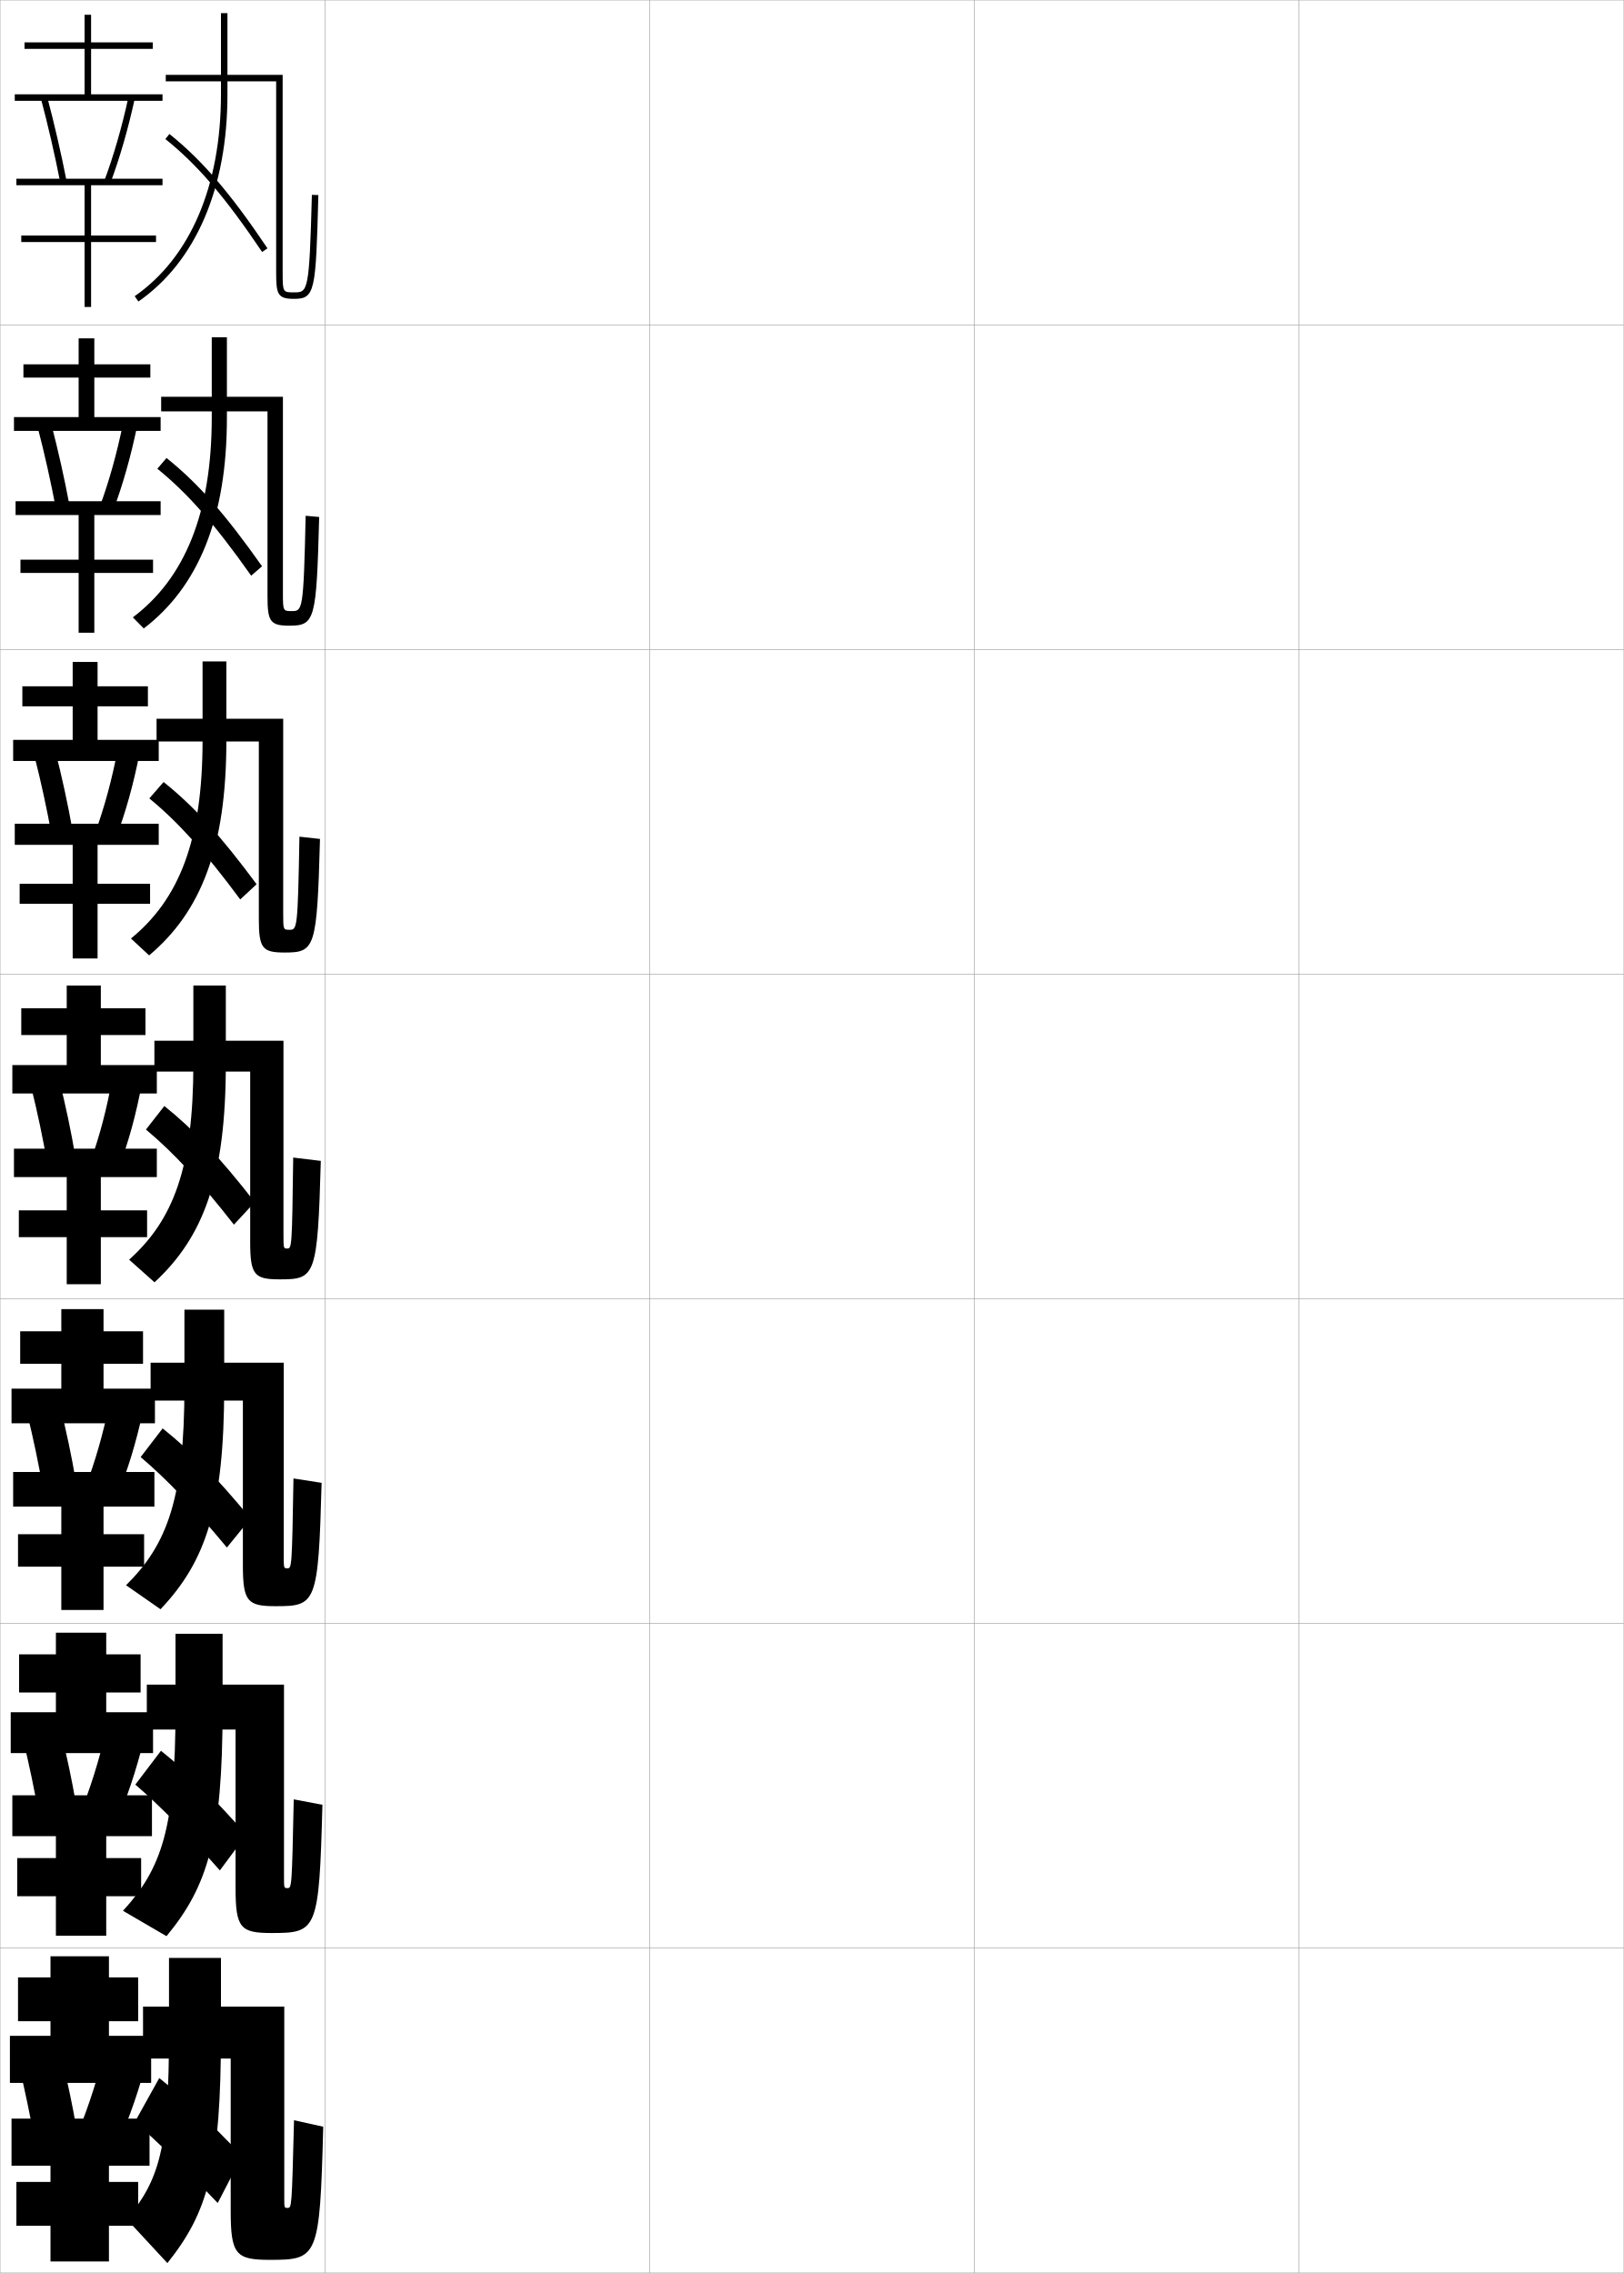
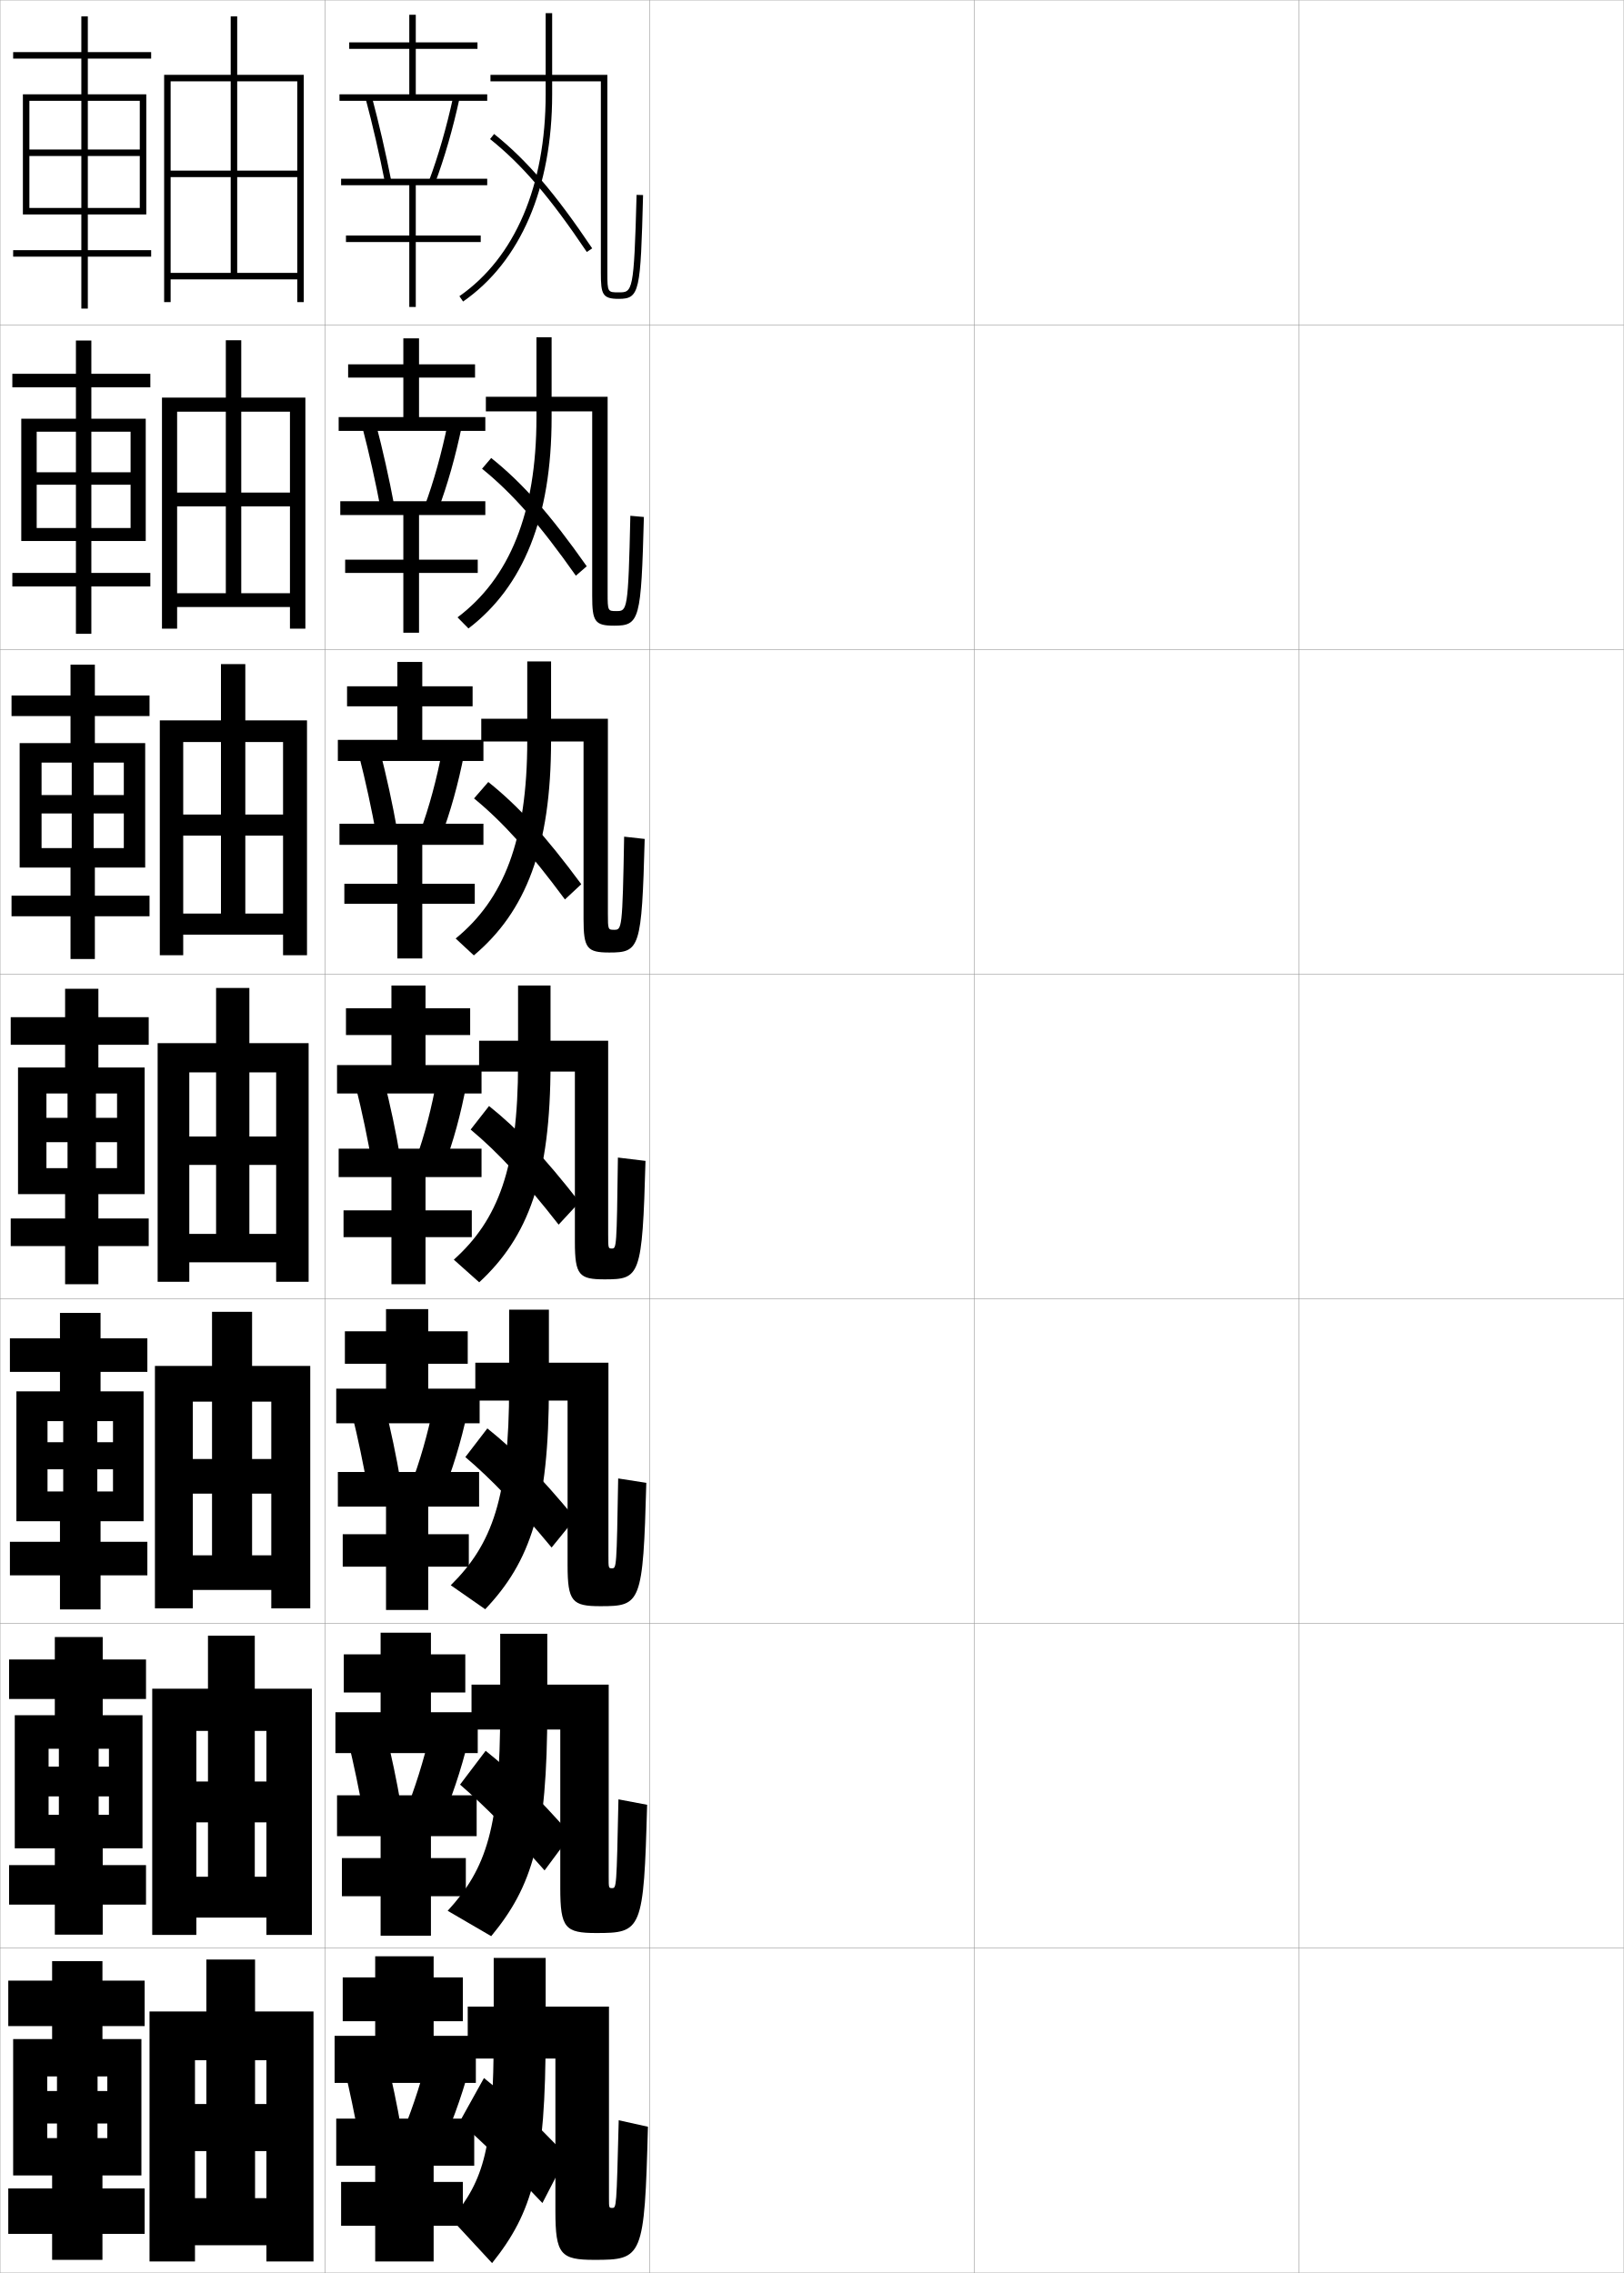
<svg xmlns="http://www.w3.org/2000/svg" width="500.1" height="700.1" viewBox="0 0 500.1 700.1" overflow="visible" enable-background="new 0 0 500.1 700.1" xml:space="preserve">
  <g id="glyphs">
    <g>
      <rect x="0.05" y="0.05" fill="none" stroke="#999999" stroke-width="0.1" width="100" height="100" />
      <rect x="0.05" y="100.05" fill="none" stroke="#999999" stroke-width="0.1" width="100" height="100" />
      <rect x="0.05" y="200.05" fill="none" stroke="#999999" stroke-width="0.1" width="100" height="100" />
      <rect x="0.05" y="300.05" fill="none" stroke="#999999" stroke-width="0.1" width="100" height="100" />
      <rect x="0.05" y="400.05" fill="none" stroke="#999999" stroke-width="0.1" width="100" height="100" />
      <rect x="0.05" y="500.05" fill="none" stroke="#999999" stroke-width="0.1" width="100" height="100" />
      <rect x="0.05" y="600.05" fill="none" stroke="#999999" stroke-width="0.1" width="100" height="100" />
      <rect x="100.05" y="0.05" fill="none" stroke="#999999" stroke-width="0.1" width="100" height="100" />
      <rect x="100.05" y="100.05" fill="none" stroke="#999999" stroke-width="0.1" width="100" height="100" />
      <rect x="100.05" y="200.05" fill="none" stroke="#999999" stroke-width="0.1" width="100" height="100" />
      <rect x="100.05" y="300.05" fill="none" stroke="#999999" stroke-width="0.1" width="100" height="100" />
      <rect x="100.05" y="400.05" fill="none" stroke="#999999" stroke-width="0.1" width="100" height="100" />
      <rect x="100.05" y="500.05" fill="none" stroke="#999999" stroke-width="0.1" width="100" height="100" />
      <rect x="100.05" y="600.05" fill="none" stroke="#999999" stroke-width="0.1" width="100" height="100" />
      <rect x="200.05" y="0.05" fill="none" stroke="#999999" stroke-width="0.1" width="100" height="100" />
      <rect x="200.05" y="100.05" fill="none" stroke="#999999" stroke-width="0.1" width="100" height="100" />
      <rect x="200.05" y="200.05" fill="none" stroke="#999999" stroke-width="0.1" width="100" height="100" />
      <rect x="200.05" y="300.05" fill="none" stroke="#999999" stroke-width="0.1" width="100" height="100" />
      <rect x="200.05" y="400.05" fill="none" stroke="#999999" stroke-width="0.1" width="100" height="100" />
      <rect x="200.05" y="500.05" fill="none" stroke="#999999" stroke-width="0.1" width="100" height="100" />
      <rect x="200.05" y="600.05" fill="none" stroke="#999999" stroke-width="0.1" width="100" height="100" />
      <rect x="300.05" y="0.05" fill="none" stroke="#999999" stroke-width="0.1" width="100" height="100" />
      <rect x="300.05" y="100.05" fill="none" stroke="#999999" stroke-width="0.1" width="100" height="100" />
      <rect x="300.05" y="200.05" fill="none" stroke="#999999" stroke-width="0.1" width="100" height="100" />
      <rect x="300.05" y="300.05" fill="none" stroke="#999999" stroke-width="0.1" width="100" height="100" />
      <rect x="300.05" y="400.05" fill="none" stroke="#999999" stroke-width="0.1" width="100" height="100" />
      <rect x="300.05" y="500.05" fill="none" stroke="#999999" stroke-width="0.1" width="100" height="100" />
      <rect x="300.05" y="600.05" fill="none" stroke="#999999" stroke-width="0.1" width="100" height="100" />
      <rect x="400.05" y="0.05" fill="none" stroke="#999999" stroke-width="0.1" width="100" height="100" />
      <rect x="400.05" y="100.05" fill="none" stroke="#999999" stroke-width="0.1" width="100" height="100" />
      <rect x="400.05" y="200.05" fill="none" stroke="#999999" stroke-width="0.1" width="100" height="100" />
      <rect x="400.05" y="300.05" fill="none" stroke="#999999" stroke-width="0.1" width="100" height="100" />
      <rect x="400.05" y="400.05" fill="none" stroke="#999999" stroke-width="0.1" width="100" height="100" />
      <rect x="400.05" y="500.05" fill="none" stroke="#999999" stroke-width="0.1" width="100" height="100" />
      <rect x="400.05" y="600.05" fill="none" stroke="#999999" stroke-width="0.1" width="100" height="100" />
    </g>
    <g>
      <g>
-         <path d="M68.05,4.05v25c0,28.191-9.437,50.273-26.57,62.179l1.141,1.643       c17.688-12.29,27.43-34.956,27.43-63.821v-25H68.05z" />
-         <path d="M85.05,84.05c0,6.587,0.474,8,5.5,8c6.5,0,6.715-2.254,7.5-31.974l-2-0.053       c-0.793,30.026-1.238,30.026-5.5,30.026c-3.368,0-3.5,0-3.5-6v-61h-36v2h34V84.05z" />
-         <path d="M50.925,42.831c9.872,7.892,18.504,17.967,29.795,34.776l1.66-1.115       C70.968,59.502,62.216,49.297,52.175,41.269L50.925,42.831z" />
+         <path d="M168.05,4.05v25c0,28.191-9.437,50.273-26.57,62.179l1.141,1.643       c17.688-12.29,27.43-34.956,27.43-63.821v-25H168.05z" />
+         <path d="M185.05,84.05c0,6.587,0.474,8,5.5,8c6.5,0,6.715-2.254,7.5-31.974l-2-0.053       c-0.793,30.026-1.238,30.026-5.5,30.026c-3.368,0-3.5,0-3.5-6v-61h-36v2h34V84.05z" />
+         <path d="M150.925,42.831c9.872,7.892,18.504,17.967,29.795,34.776l1.66-1.115       c-11.412-16.99-20.164-27.195-30.205-35.224L150.925,42.831z" />
      </g>
      <g>
-         <path d="M44.275,193.567c16.82-12.847,25.607-34.015,25.607-65.018v-24.667h-4.666       v24.667c0,29.553-8.357,49.597-24.309,61.599L44.275,193.567z" />
-         <path d="M94.133,158.861c-0.649,29.334-0.971,29.355-4.292,29.355       c-2.613,0-2.708-0.006-2.708-5.5v-60.5h-37.5v4.5h32.75v56.833       c0,7.811,0.764,9.167,6.725,9.167c7.949,0,8.34-1.765,9.192-33.479       L94.133,158.861z" />
-         <path d="M80.7,174.418c-11.241-15.985-19.733-25.603-29.421-33.353l-2.822,3.308       c9.391,7.608,17.815,17.198,28.895,32.948L80.7,174.418z" />
+         <path d="M144.275,193.567c16.82-12.847,25.607-34.015,25.607-65.018v-24.667h-4.666       v24.667c0,29.553-8.357,49.597-24.309,61.599L144.275,193.567z" />
+         <path d="M194.133,158.861c-0.649,29.334-0.971,29.355-4.292,29.355       c-2.613,0-2.708-0.006-2.708-5.5v-60.5h-37.5v4.5h32.75v56.833       c0,7.811,0.764,9.167,6.725,9.167c7.949,0,8.34-1.765,9.192-33.479       L194.133,158.861z" />
+         <path d="M180.7,174.418c-11.241-15.985-19.733-25.603-29.421-33.353l-2.822,3.308       c9.391,7.608,17.815,17.198,28.895,32.948L180.7,174.418z" />
      </g>
      <g>
-         <path d="M45.93,294.264c15.952-13.404,23.786-33.073,23.786-66.214v-24.333h-7.333       v24.333c0,30.914-7.278,48.92-22.047,61.019L45.93,294.264z" />
-         <path d="M92.217,257.698c-0.505,28.642-0.704,28.685-3.083,28.685       c-1.857,0-1.917-0.013-1.917-5v-60h-39v7h31.5v54.667       c0,9.035,1.053,10.333,7.948,10.333c9.398,0,9.965-1.275,10.885-34.982       L92.217,257.698z" />
-         <path d="M79.02,272.344c-11.07-14.98-19.302-24.01-28.637-31.482l-4.393,5.054       c8.909,7.325,17.126,16.429,27.996,31.119L79.02,272.344z" />
+         <path d="M145.93,294.264c15.952-13.404,23.786-33.073,23.786-66.214v-24.333h-7.333       v24.333c0,30.914-7.278,48.92-22.047,61.019L145.93,294.264z" />
+         <path d="M192.217,257.698c-0.505,28.642-0.704,28.685-3.083,28.685       c-1.857,0-1.917-0.013-1.917-5v-60h-39v7h31.5v54.667       c0,9.035,1.053,10.333,7.948,10.333c9.398,0,9.965-1.275,10.885-34.982       L192.217,257.698z" />
+         <path d="M179.02,272.344c-11.07-14.98-19.302-24.01-28.637-31.482l-4.393,5.054       c8.909,7.325,17.126,16.429,27.996,31.119L179.02,272.344z" />
      </g>
    </g>
    <g>
      <g>
-         <path d="M47.585,394.96c15.084-13.961,21.965-32.131,21.965-67.41v-24h-10v24       c0,32.274-6.199,48.243-19.785,60.438L47.585,394.96z" />
-         <path d="M90.3,356.536c-0.361,27.949-0.436,28.014-1.875,28.014       c-1.102,0-1.125-0.02-1.125-4.5v-59.5h-39.75v9.5h29.5v52.5c0,10.259,1.342,11.5,9.172,11.5       c10.848,0,11.591-0.785,12.578-36.486L90.3,356.536z" />
-         <path d="M78.465,370.271c-10.899-13.975-18.87-22.418-27.853-29.611l-5.664,7.249       c8.428,7.042,16.438,15.66,27.096,29.291L78.465,370.271z" />
+         <path d="M147.585,394.96c15.084-13.961,21.965-32.131,21.965-67.41v-24h-10v24       c0,32.274-6.199,48.243-19.785,60.438L147.585,394.96z" />
+         <path d="M190.3,356.536c-0.361,27.949-0.436,28.014-1.875,28.014       c-1.102,0-1.125-0.02-1.125-4.5v-59.5h-39.75v9.5h29.5v52.5c0,10.259,1.342,11.5,9.172,11.5       c10.848,0,11.591-0.785,12.578-36.486L190.3,356.536z" />
+         <path d="M178.465,370.271c-10.899-13.975-18.87-22.418-27.853-29.611l-5.664,7.249       c8.428,7.042,16.438,15.66,27.096,29.291L178.465,370.271z" />
      </g>
      <g>
-         <path d="M49.432,495.657c13.883-14.631,19.618-31.19,19.618-68.607v-23.666h-12.25       v23.666c0,34.309-5.189,48.58-17.981,61.213L49.432,495.657z" />
-         <path d="M90.383,455.374c-0.468,27.627-0.524,27.676-1.916,27.676       c-1.064,0-1.084-0.018-1.084-4v-59.334h-41v11.668h28.417v50.666       c0,11.282,1.432,12.666,10.114,12.666c12.437,0,13.123-0.717,14.136-37.99       L90.383,455.374z" />
-         <path d="M77.16,467.696c-10.729-12.969-18.439-20.825-27.068-27.74l-6.776,8.832       c8.062,6.855,15.973,15.105,26.564,27.861L77.16,467.696z" />
+         <path d="M149.432,495.657c13.883-14.631,19.618-31.19,19.618-68.607v-23.666h-12.25       v23.666c0,34.309-5.189,48.58-17.981,61.213L149.432,495.657z" />
+         <path d="M190.383,455.374c-0.468,27.627-0.524,27.676-1.916,27.676       c-1.064,0-1.084-0.018-1.084-4v-59.334h-41v11.668h28.417v50.666       c0,11.282,1.432,12.666,10.114,12.666c12.437,0,13.123-0.717,14.136-37.99       L190.383,455.374z" />
+         <path d="M177.16,467.696c-10.729-12.969-18.439-20.825-27.068-27.74l-6.776,8.832       c8.062,6.855,15.973,15.105,26.564,27.861L177.16,467.696z" />
      </g>
      <g>
-         <path d="M51.278,596.354c12.683-15.3,17.272-30.249,17.272-69.804v-23.333h-14.5       v23.333c0,36.343-4.179,48.916-16.177,61.988L51.278,596.354z" />
-         <path d="M90.466,554.212c-0.575,27.306-0.614,27.338-1.958,27.338       c-1.027,0-1.042-0.015-1.042-3.5v-59.167h-42.25v13.834h27.333v48.833       c0,12.306,1.522,13.833,11.057,13.833c14.025,0,14.654-0.65,15.693-39.495       L90.466,554.212z" />
-         <path d="M75.855,565.123c-10.559-11.964-18.008-19.233-26.284-25.87l-7.888,10.416       c7.695,6.667,15.508,14.549,26.032,26.431L75.855,565.123z" />
+         <path d="M151.278,596.354c12.683-15.3,17.272-30.249,17.272-69.804v-23.333h-14.5       v23.333c0,36.343-4.179,48.916-16.177,61.988L151.278,596.354z" />
+         <path d="M190.466,554.212c-0.575,27.306-0.614,27.338-1.958,27.338       c-1.027,0-1.042-0.015-1.042-3.5v-59.167h-42.25v13.834h27.333v48.833       c0,12.306,1.522,13.833,11.057,13.833c14.025,0,14.654-0.65,15.693-39.495       L190.466,554.212z" />
+         <path d="M175.855,565.123c-10.559-11.964-18.008-19.233-26.284-25.87l-7.888,10.416       c7.695,6.667,15.508,14.549,26.032,26.431L175.855,565.123z" />
      </g>
    </g>
    <g>
-       <path d="M51.55,697.05c12.48-15.634,16.5-29.308,16.5-71v-23h-16v23      c0,35.72-2.961,45.258-13,57.5L51.55,697.05z" />
-       <path d="M90.55,653.05c-0.683,26.984-0.703,27-2,27c-0.989,0-1-0.013-1-3v-59h-43.5v16h27v47      c0,13.329,1.612,15,12,15c14.862,0,15.436-0.581,16.5-41L90.55,653.05z" />
-       <path d="M74.55,664.05c-10.388-10.959-17.576-17.642-25.5-24l-7.5,13.5      c7.328,6.479,15.043,13.992,25.5,25L74.55,664.05z" />
+       <path d="M151.55,697.05c12.48-15.634,16.5-29.308,16.5-71v-23h-16v23      c0,35.72-2.961,45.258-13,57.5L151.55,697.05z" />
+       <path d="M190.55,653.05c-0.683,26.984-0.703,27-2,27c-0.989,0-1-0.013-1-3v-59h-43.5v16h27v47      c0,13.329,1.612,15,12,15c14.862,0,15.436-0.581,16.5-41L190.55,653.05z" />
+       <path d="M174.55,664.05c-10.388-10.959-17.576-17.642-25.5-24l-7.5,13.5      c7.328,6.479,15.043,13.992,25.5,25L174.55,664.05z" />
    </g>
    <g>
      <g>
-         <polygon points="28.05,29.05 28.05,15.05 47.05,15.05 47.05,13.05        28.05,13.05 28.05,4.55 26.05,4.55 26.05,13.05 7.55,13.05        7.55,15.05 26.05,15.05 26.05,29.05 4.55,29.05 4.55,31.05        50.05,31.05 50.05,29.05 " />
-         <path d="M12.583,30.308c2.172,8.137,4.241,17.105,5.986,25.936l1.961-0.387       c-1.752-8.874-3.832-17.887-6.014-26.064L12.583,30.308z" />
-         <path d="M32.114,55.698l1.871,0.703c2.889-7.686,5.496-16.724,7.542-26.14       l-1.955-0.424C37.547,39.159,34.968,48.103,32.114,55.698z" />
-         <polygon points="5.05,57.05 26.05,57.05 26.05,72.55 6.55,72.55        6.55,74.55 26.05,74.55 26.05,94.55 28.05,94.55 28.05,74.55        48.05,74.55 48.05,72.55 28.05,72.55 28.05,57.05 50.05,57.05        50.05,55.05 5.05,55.05 " />
+         <polygon points="128.05,29.05 128.05,15.05 147.05,15.05 147.05,13.05        128.05,13.05 128.05,4.55 126.05,4.55 126.05,13.05 107.55,13.05        107.55,15.05 126.05,15.05 126.05,29.05 104.55,29.05 104.55,31.05        150.05,31.05 150.05,29.05 " />
+         <path d="M112.583,30.308c2.172,8.137,4.241,17.105,5.986,25.936l1.961-0.387       c-1.752-8.874-3.832-17.887-6.014-26.064L112.583,30.308z" />
+         <path d="M132.114,55.698l1.871,0.703c2.889-7.686,5.496-16.724,7.542-26.14       l-1.955-0.424C137.547,39.159,134.968,48.103,132.114,55.698z" />
+         <polygon points="105.05,57.05 126.05,57.05 126.05,72.55 106.55,72.55        106.55,74.55 126.05,74.55 126.05,94.55 128.05,94.55 128.05,74.55        148.05,74.55 148.05,72.55 128.05,72.55 128.05,57.05 150.05,57.05        150.05,55.05 105.05,55.05 " />
      </g>
      <g>
-         <polygon points="29.05,128.467 29.05,116.3 46.3,116.3 46.3,112.217        29.05,112.217 29.05,104.217 24.217,104.217 24.217,112.217 7.217,112.217        7.217,116.3 24.217,116.3 24.217,128.467 4.3,128.467 4.3,132.717        49.467,132.717 49.467,128.467 " />
-         <path d="M11.58,131.524c2.098,8.022,4.063,16.794,5.68,25.331l4.188-0.974       c-1.614-8.605-3.581-17.363-5.704-25.445L11.58,131.524z" />
-         <path d="M34.877,157.16c2.892-7.65,5.444-16.636,7.364-25.975l-4.339-0.815       c-1.875,9.199-4.35,18.054-7.137,25.548L34.877,157.16z" />
-         <polygon points="24.217,158.633 24.217,172.383 6.3,172.383 6.3,176.467        24.217,176.467 24.217,194.883 29.05,194.883 29.05,176.467 47.133,176.467        47.133,172.383 29.05,172.383 29.05,158.633 49.467,158.633 49.467,154.383        4.8,154.383 4.8,158.633 " />
+         <polygon points="129.05,128.467 129.05,116.3 146.3,116.3 146.3,112.217        129.05,112.217 129.05,104.217 124.217,104.217 124.217,112.217 107.217,112.217        107.217,116.3 124.217,116.3 124.217,128.467 104.3,128.467 104.3,132.717        149.467,132.717 149.467,128.467 " />
+         <path d="M111.58,131.524c2.098,8.022,4.063,16.794,5.68,25.331l4.188-0.974       c-1.614-8.605-3.581-17.363-5.704-25.445L111.58,131.524z" />
+         <path d="M134.877,157.16c2.892-7.65,5.444-16.636,7.364-25.975l-4.339-0.815       c-1.875,9.199-4.35,18.054-7.137,25.548L134.877,157.16z" />
+         <polygon points="124.217,158.633 124.217,172.383 106.3,172.383 106.3,176.467        124.217,176.467 124.217,194.883 129.05,194.883 129.05,176.467 147.133,176.467        147.133,172.383 129.05,172.383 129.05,158.633 149.467,158.633 149.467,154.383        104.8,154.383 104.8,158.633 " />
      </g>
      <g>
-         <polygon points="30.05,227.883 30.05,217.55 45.55,217.55 45.55,211.383        30.05,211.383 30.05,203.883 22.383,203.883 22.383,211.383 6.883,211.383        6.883,217.55 22.383,217.55 22.383,227.883 4.05,227.883 4.05,234.383        48.883,234.383 48.883,227.883 " />
-         <path d="M10.577,232.742c2.024,7.907,3.886,16.482,5.374,24.727l6.414-1.562       c-1.476-8.337-3.33-16.84-5.395-24.825L10.577,232.742z" />
-         <path d="M35.769,257.918c2.895-7.614,5.393-16.548,7.187-25.809l-6.723-1.207       c-1.724,9.076-4.096,17.842-6.816,25.235L35.769,257.918z" />
-         <polygon points="22.383,260.216 22.383,272.216 6.05,272.216 6.05,278.383        22.383,278.383 22.383,295.216 30.05,295.216 30.05,278.383 46.217,278.383        46.217,272.216 30.05,272.216 30.05,260.216 48.883,260.216 48.883,253.716        4.55,253.716 4.55,260.216 " />
+         <polygon points="130.05,227.883 130.05,217.55 145.55,217.55 145.55,211.383        130.05,211.383 130.05,203.883 122.383,203.883 122.383,211.383 106.883,211.383        106.883,217.55 122.383,217.55 122.383,227.883 104.05,227.883 104.05,234.383        148.883,234.383 148.883,227.883 " />
+         <path d="M110.577,232.742c2.024,7.907,3.886,16.482,5.374,24.727l6.414-1.562       c-1.476-8.337-3.33-16.84-5.395-24.825L110.577,232.742z" />
+         <path d="M135.769,257.918c2.895-7.614,5.393-16.548,7.187-25.809l-6.723-1.207       c-1.724,9.076-4.096,17.842-6.816,25.235L135.769,257.918z" />
+         <polygon points="122.383,260.216 122.383,272.216 106.05,272.216 106.05,278.383        122.383,278.383 122.383,295.216 130.05,295.216 130.05,278.383 146.217,278.383        146.217,272.216 130.05,272.216 130.05,260.216 148.883,260.216 148.883,253.716        104.55,253.716 104.55,260.216 " />
      </g>
    </g>
    <g>
      <g>
-         <polygon points="33.55,627.05 33.55,622.55 42.55,622.55 42.55,609.05        33.55,609.05 33.55,602.55 15.55,602.55 15.55,609.05 5.55,609.05        5.55,622.55 15.55,622.55 15.55,627.05 3.05,627.05 3.05,641.55        46.55,641.55 46.55,627.05 " />
-         <path d="M23.55,655.55c-1.26-7.253-2.777-14.475-4.5-21.5l-13,3       c1.641,6.912,3.207,14.407,4.5,21.5L23.55,655.55z" />
-         <path d="M35.05,663.05c3.63-7.666,6.955-16.684,9.5-26l-13-3       c-2.353,8.997-5.343,17.757-8.5,25L35.05,663.05z" />
-         <polygon points="15.55,667.05 15.55,672.05 5.05,672.05 5.05,685.55        15.55,685.55 15.55,696.55 33.55,696.55 33.55,685.55 42.55,685.55        42.55,672.05 33.55,672.05 33.55,667.05 46.05,667.05 46.05,652.55        3.55,652.55 3.55,667.05 " />
+         <polygon points="133.55,627.05 133.55,622.55 142.55,622.55 142.55,609.05        133.55,609.05 133.55,602.55 115.55,602.55 115.55,609.05 105.55,609.05        105.55,622.55 115.55,622.55 115.55,627.05 103.05,627.05 103.05,641.55        146.55,641.55 146.55,627.05 " />
+         <path d="M123.55,655.55c-1.26-7.253-2.777-14.475-4.5-21.5l-13,3       c1.641,6.912,3.207,14.407,4.5,21.5L123.55,655.55z" />
+         <path d="M135.05,663.05c3.63-7.666,6.955-16.684,9.5-26l-13-3       c-2.353,8.997-5.343,17.757-8.5,25L135.05,663.05z" />
+         <polygon points="115.55,667.05 115.55,672.05 105.05,672.05 105.05,685.55        115.55,685.55 115.55,696.55 133.55,696.55 133.55,685.55 142.55,685.55        142.55,672.05 133.55,672.05 133.55,667.05 146.05,667.05 146.05,652.55        103.55,652.55 103.55,667.05 " />
      </g>
      <g>
-         <polygon points="32.716,527.383 32.716,521.3 43.299,521.3 43.299,509.55        32.716,509.55 32.716,502.883 17.216,502.883 17.216,509.55 5.883,509.55        5.883,521.3 17.216,521.3 17.216,527.383 3.3,527.383 3.3,539.967        47.133,539.967 47.133,527.383 " />
-         <path d="M18.765,533.525l-11.541,2.744c1.744,7.205,3.374,14.994,4.689,22.374       l11.546-2.717C22.174,548.402,20.582,540.839,18.765,533.525z" />
-         <path d="M35.586,561.842c3.386-7.637,6.417-16.609,8.67-25.881l-11.702-2.533       c-2.093,8.982-4.843,17.715-7.833,24.974L35.586,561.842z" />
-         <polygon points="17.216,565.55 17.216,572.3 5.299,572.3 5.299,584.05        17.216,584.05 17.216,596.216 32.716,596.216 32.716,584.05 43.466,584.05        43.466,572.3 32.716,572.3 32.716,565.55 46.799,565.55 46.799,552.966        3.799,552.966 3.799,565.55 " />
+         <polygon points="132.716,527.383 132.716,521.3 143.3,521.3 143.3,509.55        132.716,509.55 132.716,502.883 117.216,502.883 117.216,509.55 105.883,509.55        105.883,521.3 117.216,521.3 117.216,527.383 103.299,527.383 103.299,539.967        147.133,539.967 147.133,527.383 " />
+         <path d="M118.765,533.525l-11.541,2.744c1.744,7.205,3.374,14.994,4.689,22.374       l11.546-2.717C122.174,548.402,120.582,540.839,118.765,533.525z" />
+         <path d="M135.586,561.842c3.386-7.637,6.417-16.609,8.669-25.881l-11.702-2.533       c-2.093,8.982-4.843,17.715-7.832,24.974L135.586,561.842z" />
+         <polygon points="117.216,565.55 117.216,572.3 105.3,572.3 105.3,584.05        117.216,584.05 117.216,596.216 132.716,596.216 132.716,584.05 143.466,584.05        143.466,572.3 132.716,572.3 132.716,565.55 146.799,565.55 146.799,552.966        103.8,552.966 103.8,565.55 " />
      </g>
      <g>
-         <polygon points="31.883,427.717 31.883,420.05 44.05,420.05 44.05,410.05        31.883,410.05 31.883,403.217 18.883,403.217 18.883,410.05 6.216,410.05        6.216,420.05 18.883,420.05 18.883,427.717 3.55,427.717 3.55,438.383        47.717,438.383 47.717,427.717 " />
-         <path d="M18.48,433.001l-10.081,2.488c1.848,7.499,3.541,15.582,4.879,23.248       l10.093-2.433C22.059,448.508,20.392,440.602,18.48,433.001z" />
-         <path d="M36.124,460.635c3.142-7.607,5.879-16.535,7.84-25.763l-10.404-2.065       c-1.833,8.968-4.342,17.673-7.164,24.947L36.124,460.635z" />
-         <polygon points="18.883,464.05 18.883,472.55 5.55,472.55 5.55,482.55        18.883,482.55 18.883,495.883 31.883,495.883 31.883,482.55 44.383,482.55        44.383,472.55 31.883,472.55 31.883,464.05 47.55,464.05 47.55,453.383        4.05,453.383 4.05,464.05 " />
+         <polygon points="131.883,427.717 131.883,420.05 144.05,420.05 144.05,410.05        131.883,410.05 131.883,403.217 118.883,403.217 118.883,410.05 106.216,410.05        106.216,420.05 118.883,420.05 118.883,427.717 103.55,427.717 103.55,438.383        147.716,438.383 147.716,427.717 " />
+         <path d="M118.48,433.001l-10.081,2.488c1.848,7.499,3.541,15.582,4.879,23.248       l10.093-2.433C122.059,448.508,120.392,440.602,118.48,433.001z" />
+         <path d="M136.124,460.635c3.142-7.607,5.879-16.535,7.84-25.763l-10.404-2.065       c-1.834,8.968-4.342,17.673-7.164,24.947L136.124,460.635z" />
+         <polygon points="118.883,464.05 118.883,472.55 105.55,472.55 105.55,482.55        118.883,482.55 118.883,495.883 131.883,495.883 131.883,482.55 144.383,482.55        144.383,472.55 131.883,472.55 131.883,464.05 147.55,464.05 147.55,453.383        104.05,453.383 104.05,464.05 " />
      </g>
      <g>
-         <polygon points="31.05,328.05 31.05,318.8 44.8,318.8 44.8,310.55        31.05,310.55 31.05,303.55 20.55,303.55 20.55,310.55 6.55,310.55        6.55,318.8 20.55,318.8 20.55,328.05 3.8,328.05 3.8,336.8        48.3,336.8 48.3,328.05 " />
-         <path d="M18.195,332.477l-8.622,2.232c1.951,7.792,3.708,16.17,5.068,24.122       l8.64-2.149C21.943,348.613,20.202,340.365,18.195,332.477z" />
-         <path d="M36.66,359.427c2.898-7.578,5.341-16.461,7.01-25.644l-9.106-1.599       c-1.574,8.953-3.842,17.631-6.496,24.922L36.66,359.427z" />
-         <polygon points="20.55,362.55 20.55,372.8 5.8,372.8 5.8,381.05        20.55,381.05 20.55,395.55 31.05,395.55 31.05,381.05 45.3,381.05        45.3,372.8 31.05,372.8 31.05,362.55 48.3,362.55 48.3,353.8        4.3,353.8 4.3,362.55 " />
+         <polygon points="131.05,328.05 131.05,318.8 144.8,318.8 144.8,310.55        131.05,310.55 131.05,303.55 120.55,303.55 120.55,310.55 106.55,310.55        106.55,318.8 120.55,318.8 120.55,328.05 103.8,328.05 103.8,336.8        148.3,336.8 148.3,328.05 " />
+         <path d="M118.195,332.477l-8.622,2.232c1.951,7.792,3.708,16.17,5.068,24.122       l8.64-2.149C121.943,348.613,120.202,340.365,118.195,332.477z" />
+         <path d="M136.66,359.427c2.898-7.578,5.341-16.461,7.01-25.644l-9.106-1.599       c-1.574,8.953-3.842,17.631-6.496,24.922L136.66,359.427z" />
+         <polygon points="120.55,362.55 120.55,372.8 105.8,372.8 105.8,381.05        120.55,381.05 120.55,395.55 131.05,395.55 131.05,381.05 145.3,381.05        145.3,372.8 131.05,372.8 131.05,362.55 148.3,362.55 148.3,353.8        104.3,353.8 104.3,362.55 " />
      </g>
    </g>
+     <polygon points="91.55,84.05 52.55,84.05 52.55,86.05 91.55,86.05      91.55,93.05 93.55,93.05 93.55,23.05 50.55,23.05 50.55,93.05      52.55,93.05 52.55,25.05 91.55,25.05 91.55,52.55 73.05,52.55      73.05,5.05 71.05,5.05 71.05,52.55 52.55,52.55 52.55,54.55      71.05,54.55 71.05,84.05 73.05,84.05 73.05,54.55 91.55,54.55 " />
+     <g>
+       <polygon points="49.883,122.466 49.883,193.633 54.549,193.633 54.549,126.8       89.299,126.8 89.299,151.716 74.299,151.716 74.299,104.799 69.549,104.799       69.549,151.716 54.549,151.716 54.549,155.966 69.549,155.966 69.549,182.716       74.299,182.716 74.299,155.966 89.299,155.966 89.299,182.716 54.549,182.716       54.549,186.966 89.299,186.966 89.299,193.633 94.049,193.633 94.049,122.466 " />
+       <polygon points="49.216,221.883 49.216,294.216 56.425,294.216 56.425,228.55       87.175,228.55 87.175,250.883 75.55,250.883 75.55,204.55 68.05,204.55       68.05,250.883 56.425,250.883 56.425,257.383 68.05,257.383 68.05,281.383       75.55,281.383 75.55,257.383 87.175,257.383 87.175,281.383 56.425,281.383       56.425,287.883 87.175,287.883 87.175,294.216 94.55,294.216 94.55,221.883 " />
+       <polygon points="48.55,321.3 48.55,394.8 58.3,394.8 58.3,330.3       85.05,330.3 85.05,350.05 76.8,350.05 76.8,304.3 66.55,304.3       66.55,350.05 58.3,350.05 58.3,358.8 66.55,358.8 66.55,380.05       76.8,380.05 76.8,358.8 85.05,358.8 85.05,380.05 58.3,380.05       58.3,388.8 85.05,388.8 85.05,394.8 95.05,394.8 95.05,321.3 " />
+       <polygon points="47.717,420.716 47.717,495.384 59.383,495.384 59.383,431.716       83.55,431.716 83.55,449.384 77.633,449.384 77.633,404.05 65.3,404.05       65.3,449.384 59.383,449.384 59.383,460.05 65.3,460.05 65.3,479.05       77.633,479.05 77.633,460.05 83.55,460.05 83.55,479.05 59.383,479.05       59.383,489.716 83.55,489.716 83.55,495.384 95.55,495.384 95.55,420.716 " />
+       <polygon points="46.883,520.133 46.883,595.967 60.466,595.967 60.466,533.133       82.05,533.133 82.05,548.717 78.466,548.717 78.466,503.8 64.05,503.8       64.05,548.717 60.466,548.717 60.466,561.3 64.05,561.3 64.05,578.05       78.466,578.05 78.466,561.3 82.05,561.3 82.05,578.05 60.466,578.05       60.466,590.633 82.05,590.633 82.05,595.967 96.05,595.967 96.05,520.133 " />
+     </g>
+     <polygon points="46.05,619.55 46.05,696.55 60.05,696.55 60.05,634.55      82.05,634.55 82.05,648.05 78.55,648.05 78.55,603.55 63.55,603.55      63.55,648.05 60.05,648.05 60.05,662.55 63.55,662.55 63.55,677.05      78.55,677.05 78.55,662.55 82.05,662.55 82.05,677.05 60.05,677.05      60.05,691.55 82.05,691.55 82.05,696.55 96.55,696.55 96.55,619.55 " />
+     <polygon points="43.05,31.05 43.05,64.05 27.05,64.05 27.05,48.05      43.05,48.05 43.05,46.05 27.05,46.05 27.05,31.05 25.05,31.05      25.05,46.05 9.05,46.05 9.05,48.05 25.05,48.05 25.05,64.05      9.05,64.05 9.05,66.05 25.05,66.05 25.05,77.05 4.05,77.05      4.05,79.05 25.05,79.05 25.05,95.05 27.05,95.05 27.05,79.05      46.55,79.05 46.55,77.05 27.05,77.05 27.05,66.05 45.05,66.05      45.05,29.05 27.05,29.05 27.05,18.05 46.55,18.05 46.55,16.05      27.05,16.05 27.05,5.05 25.05,5.05 25.05,16.05 4.05,16.05      4.05,18.05 25.05,18.05 25.05,29.05 7.05,29.05 7.05,66.05      9.05,66.05 9.05,31.05 " />
+     <g>
+       <polygon points="40.216,132.966 40.216,162.633 28.133,162.633 28.133,149.299       40.216,149.299 40.216,145.466 28.133,145.466 28.133,132.966 23.383,132.966       23.383,145.466 11.3,145.466 11.3,149.299 23.383,149.299 23.383,162.633       11.3,162.633 11.3,166.633 23.383,166.633 23.383,176.466 3.799,176.466       3.799,180.633 23.383,180.633 23.383,195.216 28.133,195.216 28.133,180.633       46.3,180.633 46.3,176.466 28.133,176.466 28.133,166.633 44.883,166.633       44.883,128.966 28.133,128.966 28.133,119.299 46.3,119.299 46.3,115.133       28.133,115.133 28.133,104.883 23.383,104.883 23.383,115.133 3.799,115.133       3.799,119.299 23.383,119.299 23.383,128.966 6.549,128.966 6.549,166.633       11.3,166.633 11.3,132.966 " />
+       <polygon points="38.133,234.883 38.133,261.217 28.841,261.217 28.841,250.55       38.133,250.55 38.133,244.883 28.841,244.883 28.841,234.883 22.091,234.883       22.091,244.883 12.8,244.883 12.8,250.55 22.091,250.55 22.091,261.217       12.8,261.217 12.8,267.216 21.716,267.216 21.716,275.883 3.55,275.883       3.55,282.217 21.716,282.217 21.716,295.383 29.216,295.383 29.216,282.217       46.05,282.217 46.05,275.883 29.216,275.883 29.216,267.216 44.716,267.216       44.716,228.883 29.216,228.883 29.216,220.55 46.05,220.55 46.05,214.216       29.216,214.216 29.216,204.716 21.716,204.716 21.716,214.216 3.55,214.216       3.55,220.55 21.716,220.55 21.716,228.883 6.05,228.883 6.05,267.216       12.8,267.216 12.8,234.883 " />
+       <polygon points="36.05,336.8 36.05,359.8 29.55,359.8 29.55,351.8       36.05,351.8 36.05,344.3 29.55,344.3 29.55,336.8 20.8,336.8       20.8,344.3 14.3,344.3 14.3,351.8 20.8,351.8 20.8,359.8       14.3,359.8 14.3,367.8 20.05,367.8 20.05,375.3 3.3,375.3       3.3,383.8 20.05,383.8 20.05,395.55 30.3,395.55 30.3,383.8       45.8,383.8 45.8,375.3 30.3,375.3 30.3,367.8 44.55,367.8       44.55,328.8 30.3,328.8 30.3,321.8 45.8,321.8 45.8,313.3       30.3,313.3 30.3,304.55 20.05,304.55 20.05,313.3 3.3,313.3       3.3,321.8 20.05,321.8 20.05,328.8 5.55,328.8 5.55,367.8       14.3,367.8 14.3,336.8 " />
+       <polygon points="34.8,437.716 34.8,459.384 29.967,459.384 29.967,452.55       34.8,452.55 34.8,444.216 29.967,444.216 29.967,437.716 19.467,437.716       19.467,444.216 14.633,444.216 14.633,452.55 19.467,452.55 19.467,459.384       14.633,459.384 14.633,468.55 18.467,468.55 18.467,474.884 3.05,474.884       3.05,485.216 18.467,485.216 18.467,495.716 30.967,495.716 30.967,485.216       45.383,485.216 45.383,474.884 30.967,474.884 30.967,468.55 44.217,468.55       44.217,428.55 30.967,428.55 30.967,422.55 45.383,422.55 45.383,412.216       30.967,412.216 30.967,404.384 18.467,404.384 18.467,412.216 3.05,412.216       3.05,422.55 18.467,422.55 18.467,428.55 5.05,428.55 5.05,468.55       14.633,468.55 14.633,437.716 " />
+       <polygon points="33.55,538.633 33.55,558.967 30.383,558.967 30.383,553.3       33.55,553.3 33.55,544.133 30.383,544.133 30.383,538.633 18.133,538.633       18.133,544.133 14.967,544.133 14.967,553.3 18.133,553.3 18.133,558.967       14.967,558.967 14.967,569.3 16.883,569.3 16.883,574.467 2.8,574.467       2.8,586.633 16.883,586.633 16.883,595.883 31.633,595.883 31.633,586.633       44.967,586.633 44.967,574.467 31.633,574.467 31.633,569.3 43.883,569.3       43.883,528.3 31.633,528.3 31.633,523.3 44.967,523.3 44.967,511.133       31.633,511.133 31.633,504.217 16.883,504.217 16.883,511.133 2.8,511.133       2.8,523.3 16.883,523.3 16.883,528.3 4.55,528.3 4.55,569.3       14.967,569.3 14.967,538.633 " />
+     </g>
+     <polygon points="33.05,639.55 33.05,658.55 30.05,658.55 30.05,654.05      33.05,654.05 33.05,644.05 30.05,644.05 30.05,639.55 17.55,639.55      17.55,644.05 14.55,644.05 14.55,654.05 17.55,654.05 17.55,658.55      14.55,658.55 14.55,670.05 16.05,670.05 16.05,674.05 2.55,674.05      2.55,688.05 16.05,688.05 16.05,696.05 31.55,696.05 31.55,688.05      44.55,688.05 44.55,674.05 31.55,674.05 31.55,670.05 43.55,670.05      43.55,628.05 31.55,628.05 31.55,624.05 44.55,624.05 44.55,610.05      31.55,610.05 31.55,604.05 16.05,604.05 16.05,610.05 2.55,610.05      2.55,624.05 16.05,624.05 16.05,628.05 4.05,628.05 4.05,670.05      14.55,670.05 14.55,639.55 " />
  </g>
</svg>
